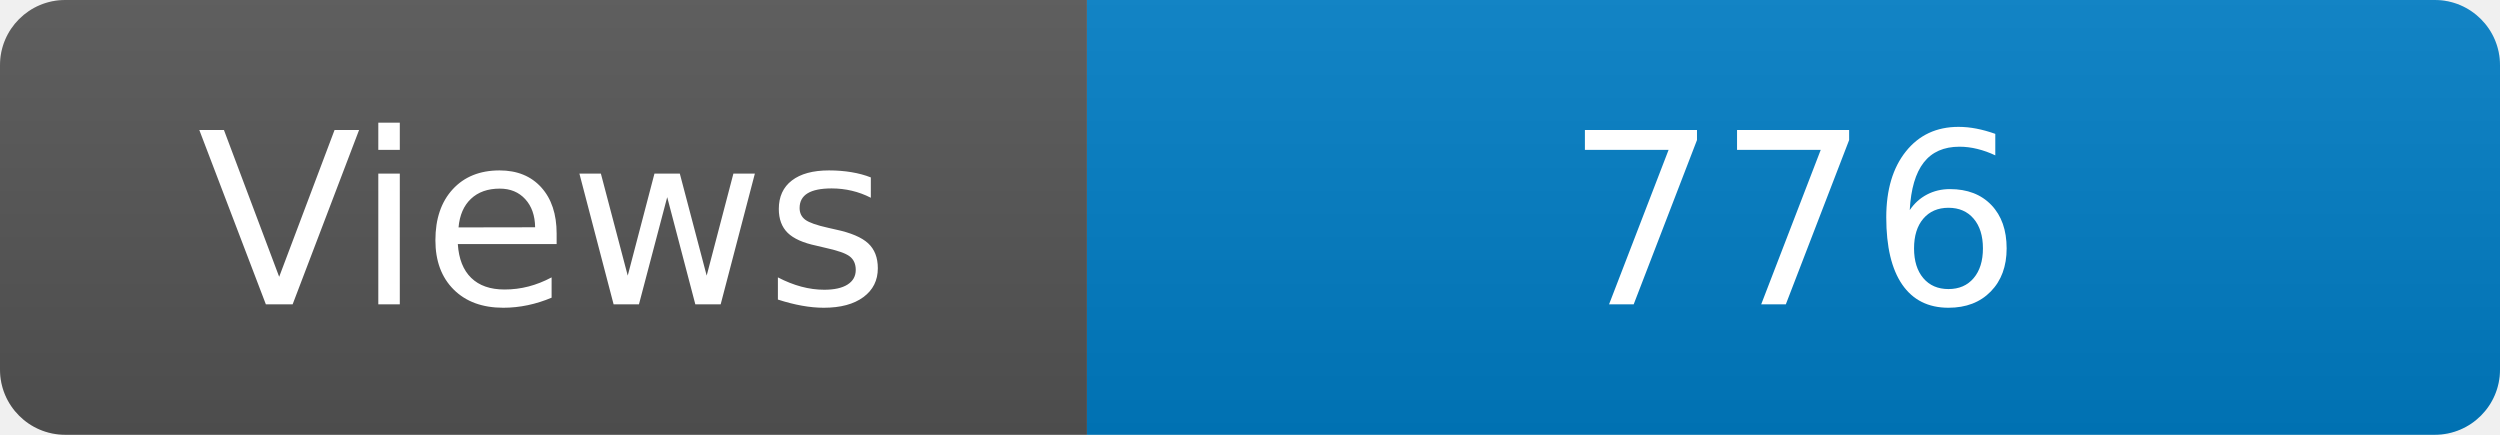
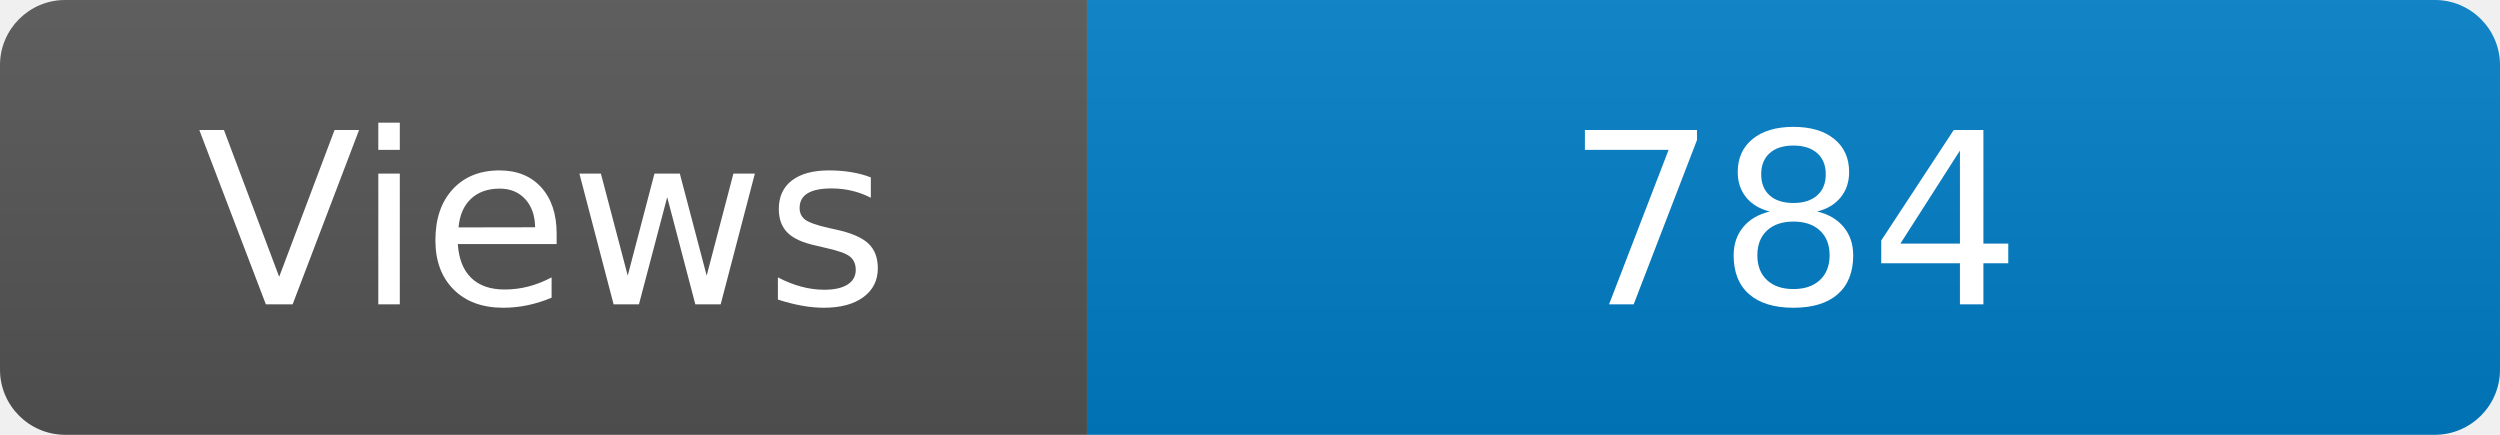
<svg xmlns="http://www.w3.org/2000/svg" width="115" height="20" role="img" aria-label="Maintained?: yes">
  <linearGradient id="s" x2="0" y2="100%">
    <stop offset="0" stop-color="#bbb" stop-opacity=".1" />
    <stop offset="1" stop-opacity=".1" />
  </linearGradient>
  <clipPath id="r">
    <rect width="115" height="20" rx="3" fill="#fff" />
  </clipPath>
  <g clip-path="url(#r)">
    <rect width="50" height="20" fill="#555" />
    <rect x="50" width="160" height="20" fill="#007ec6" />
    <rect width="115" height="20" fill="url(#s)" />
  </g>
  <g fill="#fff" text-anchor="middle" font-family="Verdana,Geneva,DejaVu Sans,sans-serif" font-size="110">
    <text x="250" y="140" transform="scale(.1)" fill="#fff">Views</text>
-     <text x="825" y="140" transform="scale(.1)" fill="#fff">776</text>
+     <text x="825" y="140" transform="scale(.1)" fill="#fff">784</text>
  </g>
</svg>
